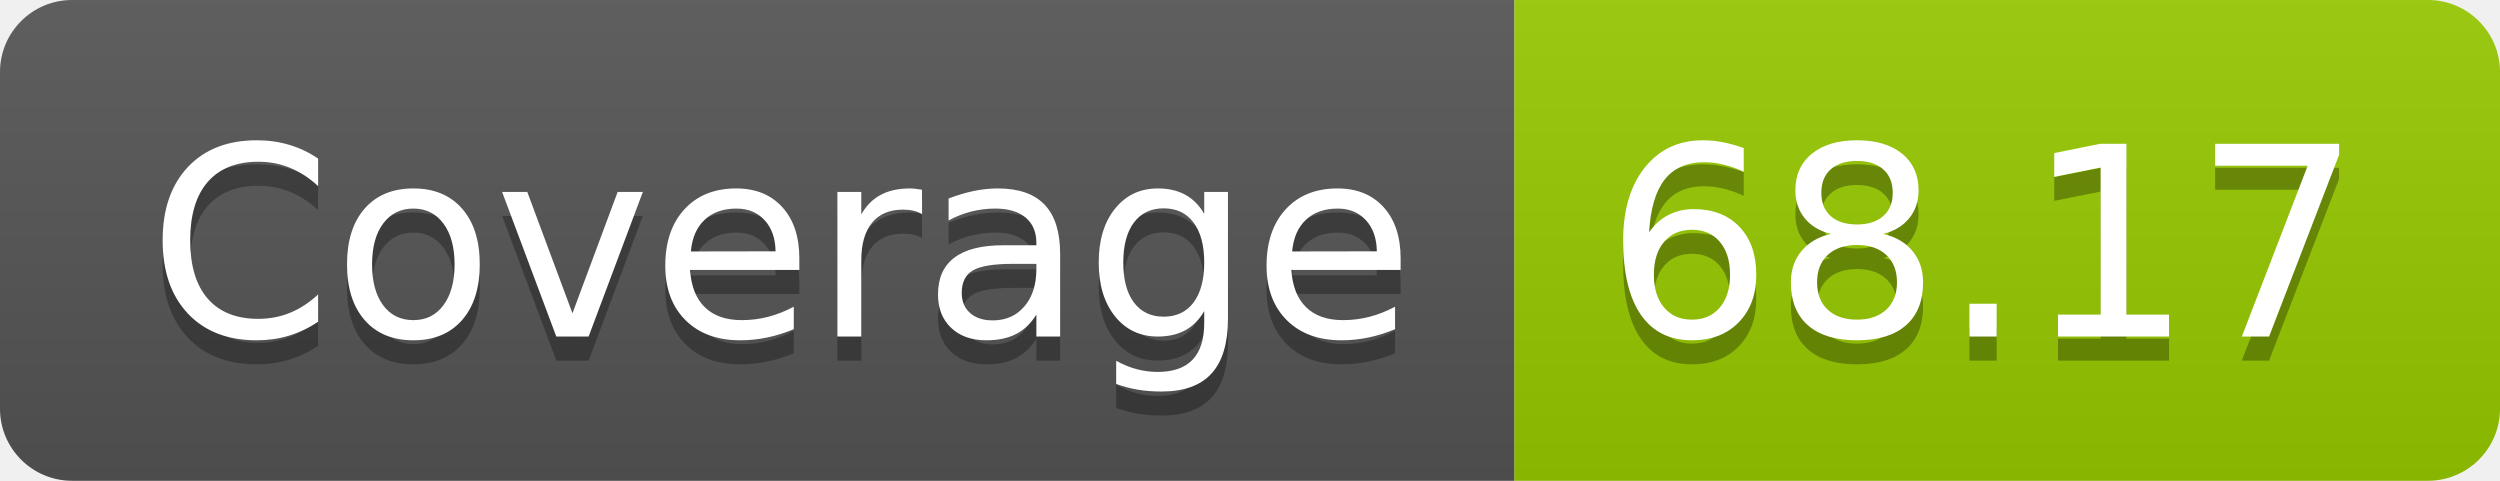
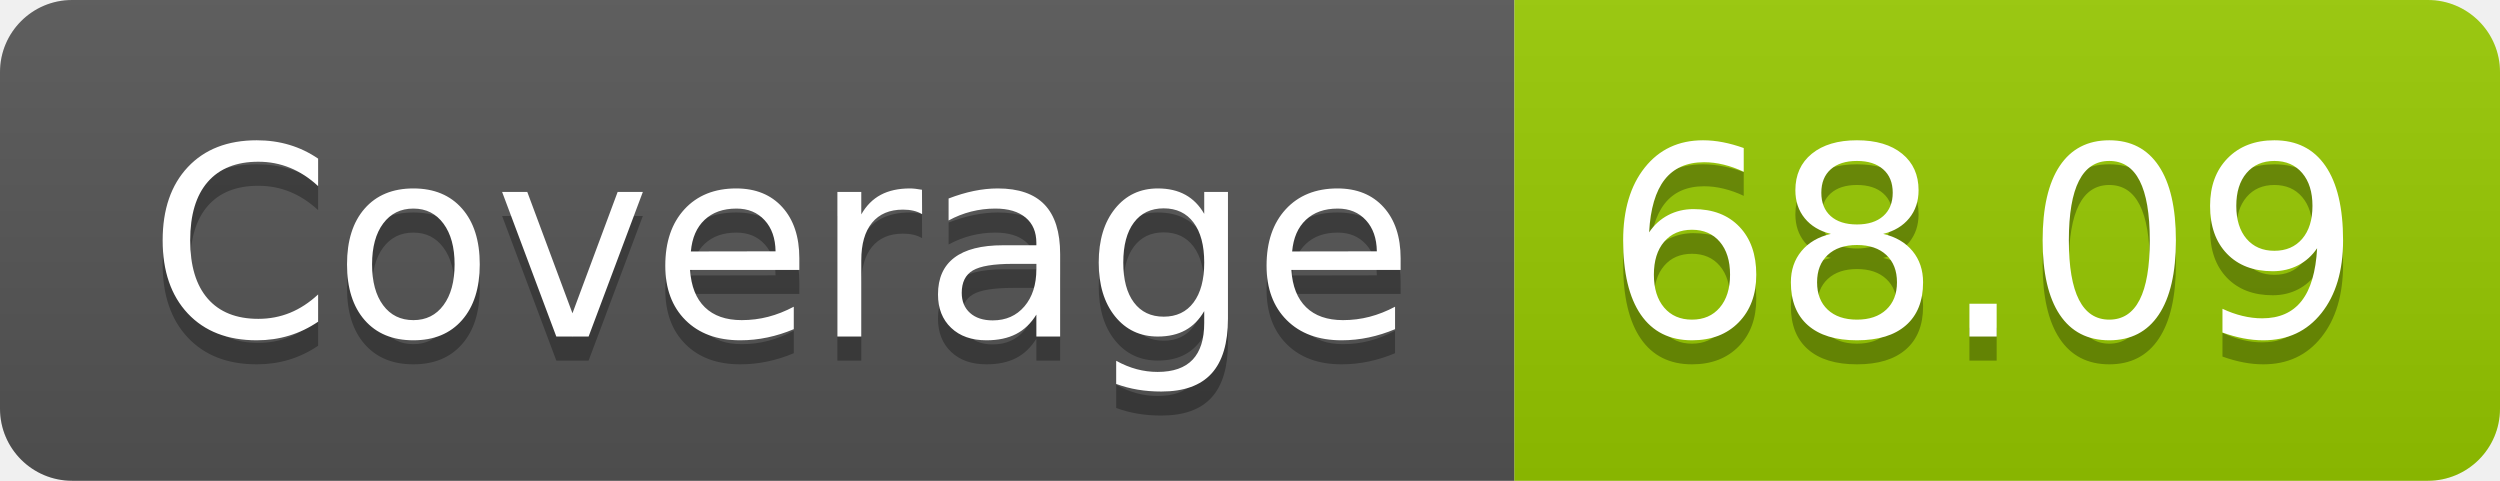
- <svg xmlns="http://www.w3.org/2000/svg" width="104" height="20" role="img" aria-label="Coverage: 68.17">
+ <svg xmlns="http://www.w3.org/2000/svg" width="104" height="20" role="img" aria-label="Coverage: 68.09">
  <linearGradient id="s" x2="0" y2="100%">
    <stop offset="0" stop-color="#bbb" stop-opacity=".1" />
    <stop offset="1" stop-opacity=".1" />
  </linearGradient>
  <clipPath id="r">
    <rect width="104" height="20" rx="3" fill="#fff" />
  </clipPath>
  <g clip-path="url(#r)">
    <rect width="63" height="20" fill="#555" />
    <rect x="63" width="41" height="20" fill="#97ca00" />
    <rect width="104" height="20" fill="url(#s)" />
  </g>
  <g fill="#fff" text-anchor="middle" font-family="Verdana,Geneva,DejaVu Sans,sans-serif" text-rendering="geometricPrecision" font-size="110">
    <text aria-hidden="true" x="325" y="150" fill="#010101" fill-opacity=".3" transform="scale(.1)" textLength="530">Coverage</text>
    <text x="325" y="140" transform="scale(.1)" fill="#fff" textLength="530">Coverage</text>
-     <text aria-hidden="true" x="825" y="150" fill="#010101" fill-opacity=".3" transform="scale(.1)" textLength="310">68.17</text>
-     <text x="825" y="140" transform="scale(.1)" fill="#fff" textLength="310">68.17</text>
+     <text aria-hidden="true" x="825" y="150" fill="#010101" fill-opacity=".3" transform="scale(.1)" textLength="310">68.09</text>
+     <text x="825" y="140" transform="scale(.1)" fill="#fff" textLength="310">68.09</text>
  </g>
</svg>
